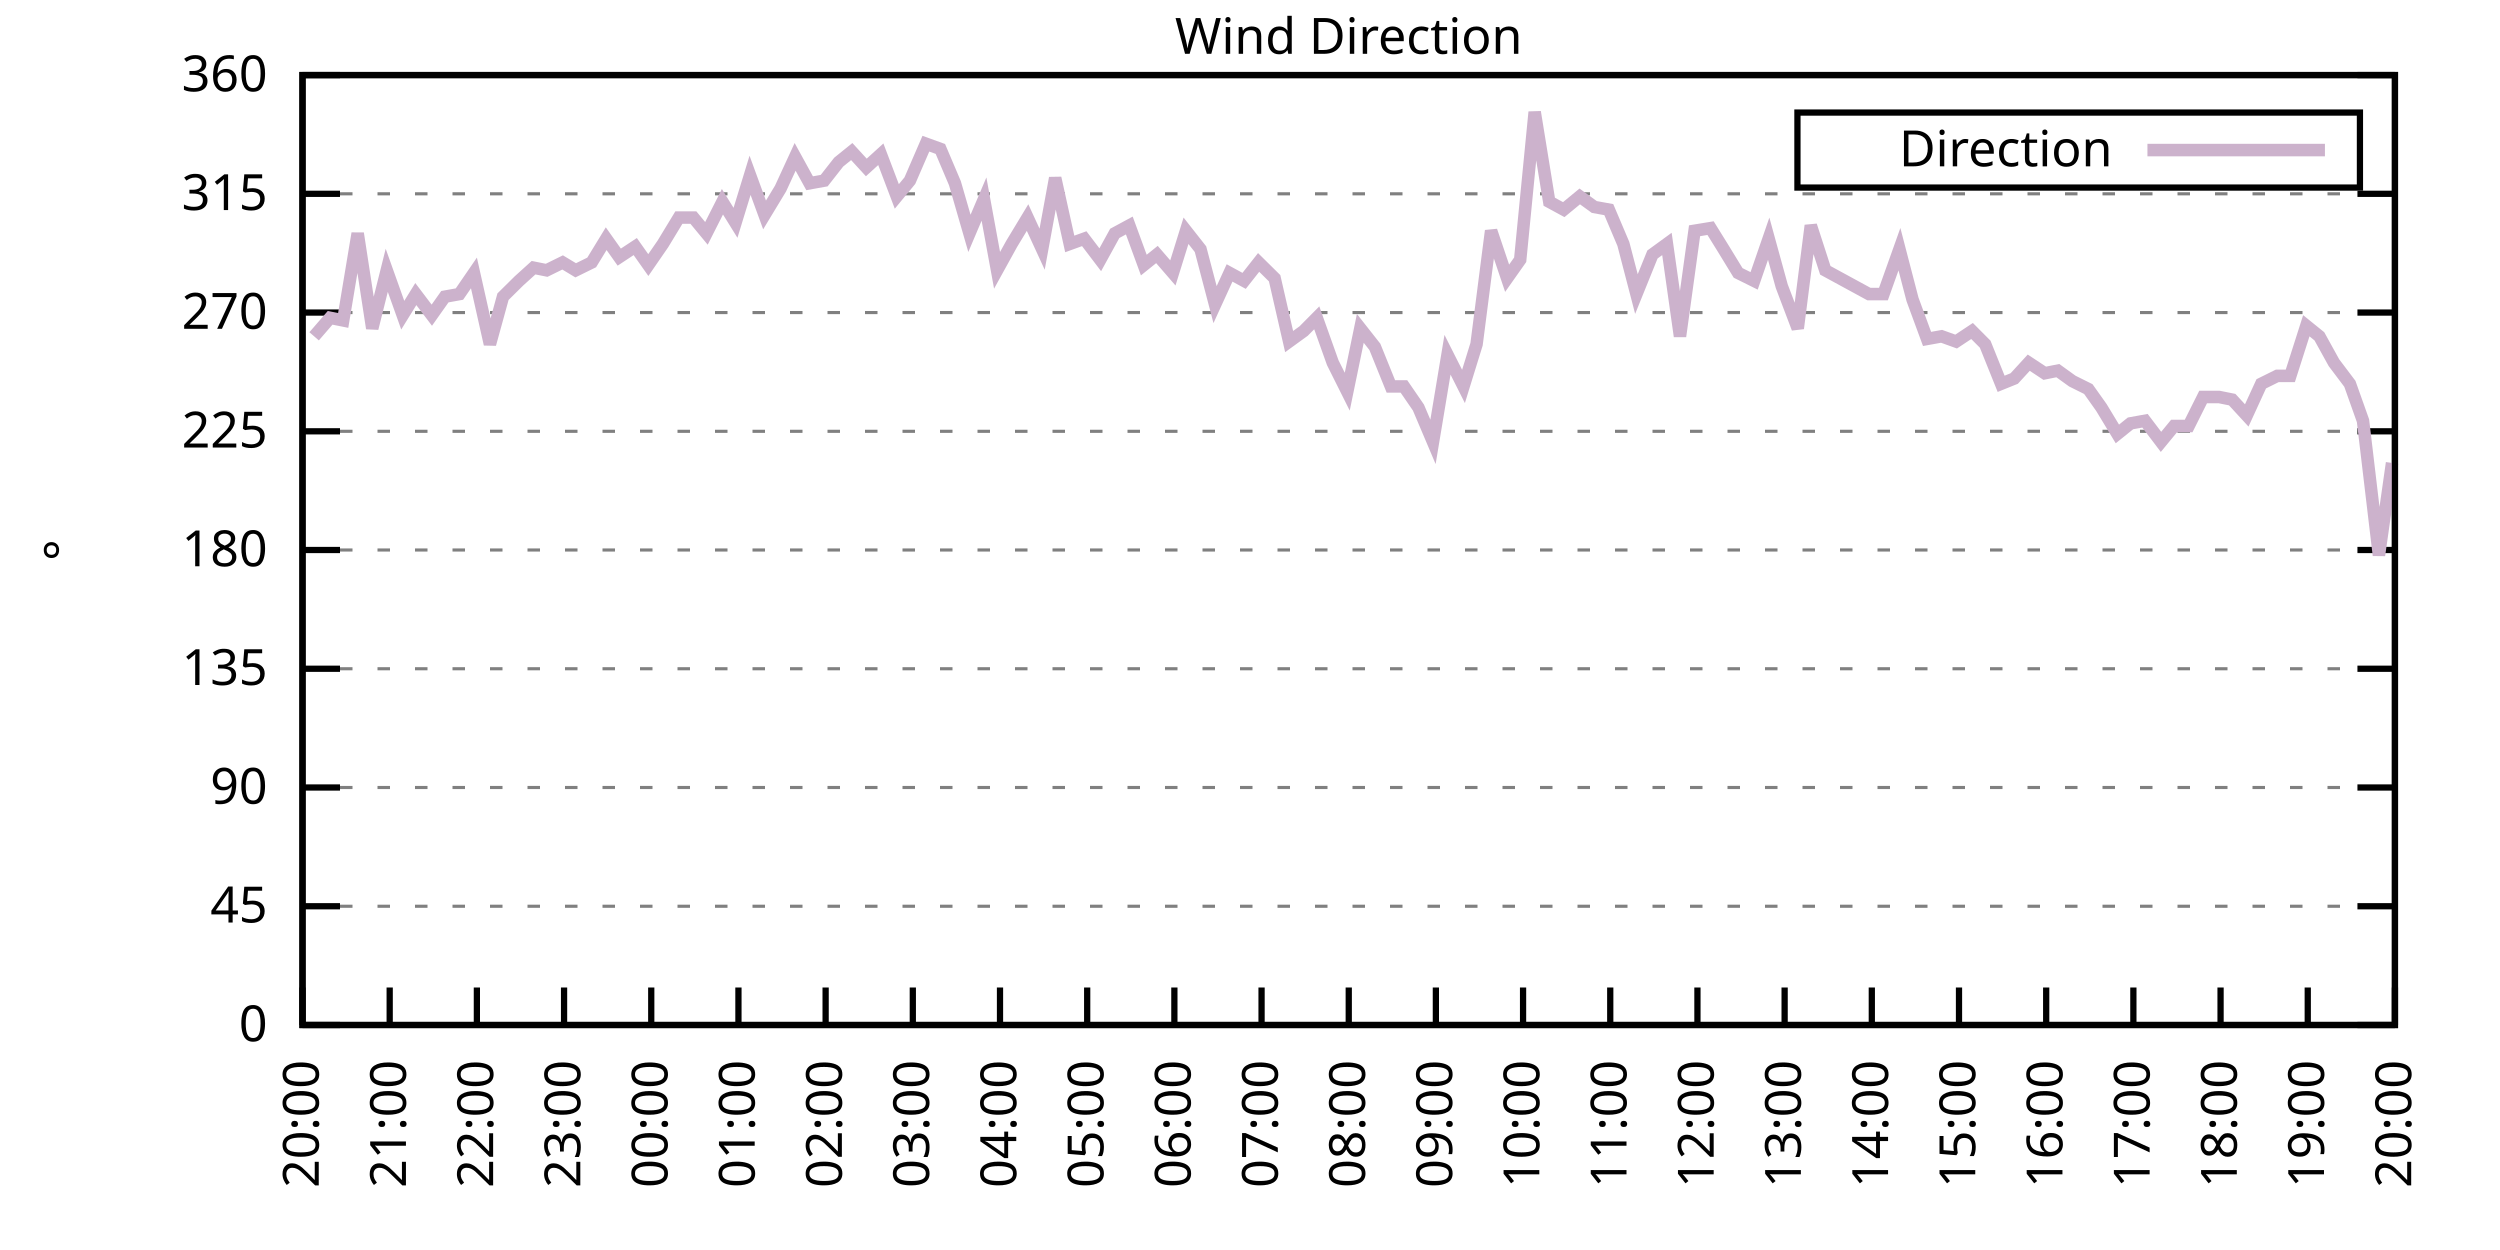
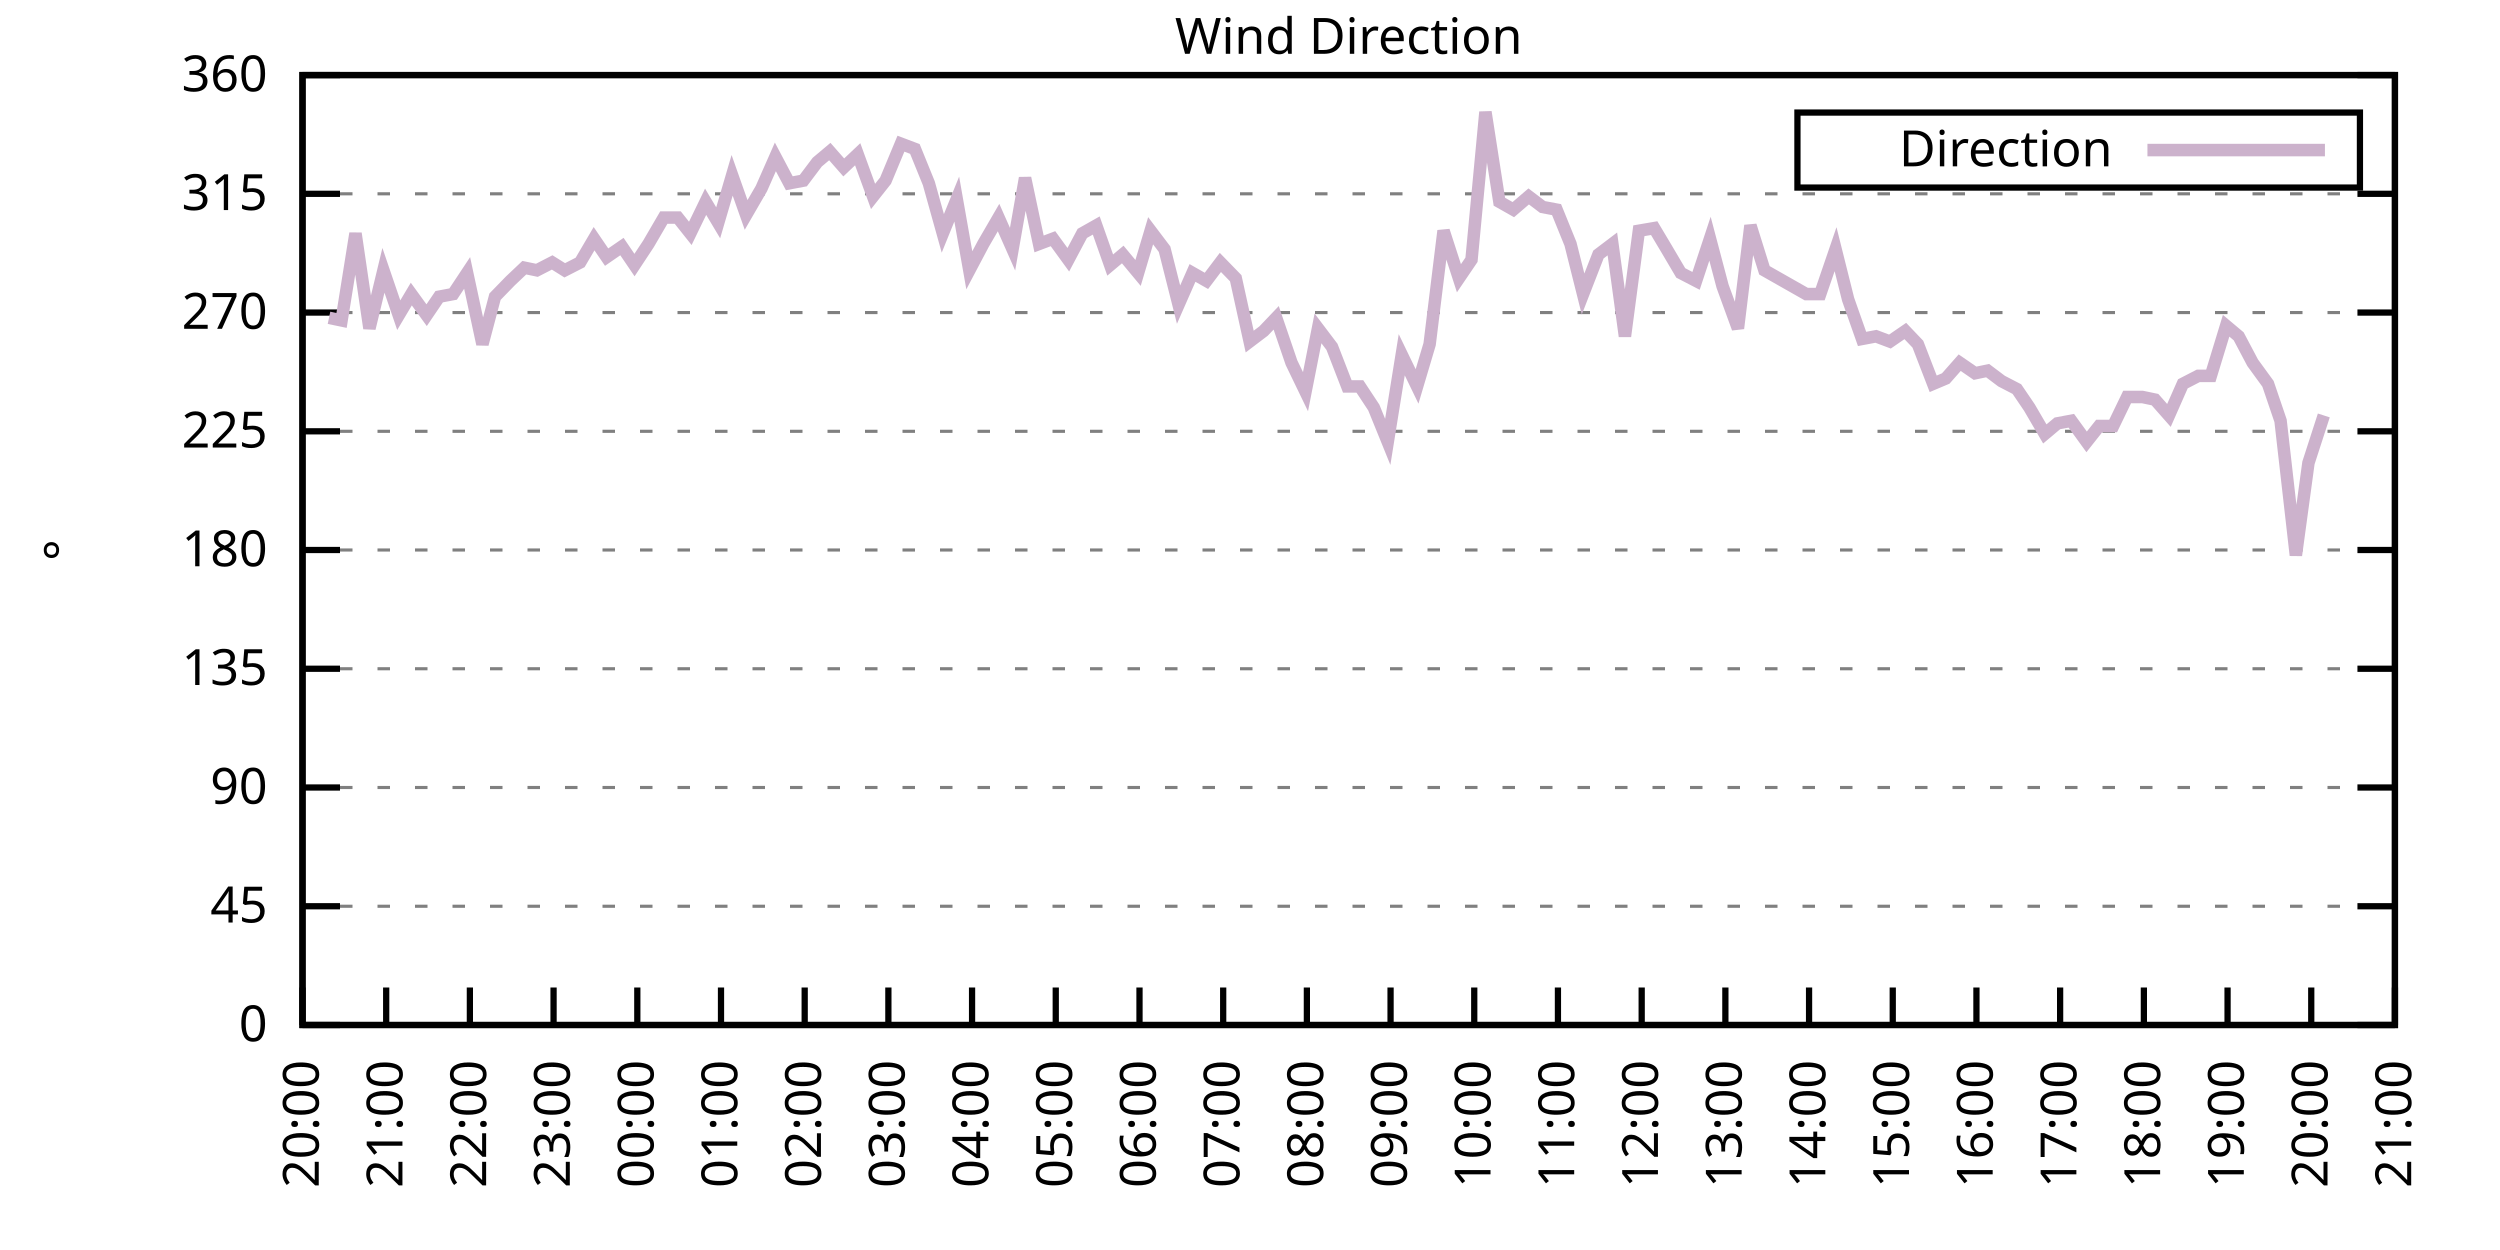
<svg xmlns="http://www.w3.org/2000/svg" xmlns:xlink="http://www.w3.org/1999/xlink" width="400" height="200" viewBox="0 0 400 200">
  <g id="gnuplot_canvas">
    <rect x="0" y="0" width="400" height="200" fill="none" />
    <defs>
      <circle id="gpDot" r="0.5" stroke-width="0.5" stroke="currentColor" />
      <path id="gpPt0" stroke-width="0.333" stroke="currentColor" d="M-1,0 h2 M0,-1 v2" />
      <path id="gpPt1" stroke-width="0.333" stroke="currentColor" d="M-1,-1 L1,1 M1,-1 L-1,1" />
      <path id="gpPt2" stroke-width="0.333" stroke="currentColor" d="M-1,0 L1,0 M0,-1 L0,1 M-1,-1 L1,1 M-1,1 L1,-1" />
      <rect id="gpPt3" stroke-width="0.333" stroke="currentColor" x="-1" y="-1" width="2" height="2" />
      <rect id="gpPt4" stroke-width="0.333" stroke="currentColor" fill="currentColor" x="-1" y="-1" width="2" height="2" />
      <circle id="gpPt5" stroke-width="0.333" stroke="currentColor" cx="0" cy="0" r="1" />
      <use xlink:href="#gpPt5" id="gpPt6" fill="currentColor" stroke="none" />
      <path id="gpPt7" stroke-width="0.333" stroke="currentColor" d="M0,-1.33 L-1.33,0.67 L1.33,0.67 z" />
      <use xlink:href="#gpPt7" id="gpPt8" fill="currentColor" stroke="none" />
      <use xlink:href="#gpPt7" id="gpPt9" stroke="currentColor" transform="rotate(180)" />
      <use xlink:href="#gpPt9" id="gpPt10" fill="currentColor" stroke="none" />
      <use xlink:href="#gpPt3" id="gpPt11" stroke="currentColor" transform="rotate(45)" />
      <use xlink:href="#gpPt11" id="gpPt12" fill="currentColor" stroke="none" />
      <path id="gpPt13" stroke-width="0.333" stroke="currentColor" d="M0,1.330 L1.265,0.411 L0.782,-1.067 L-0.782,-1.076 L-1.265,0.411 z" />
      <use xlink:href="#gpPt13" id="gpPt14" fill="currentColor" stroke="none" />
      <filter id="textbox" filterUnits="objectBoundingBox" x="0" y="0" height="1" width="1">
        <feFlood flood-color="white" flood-opacity="1" result="bgnd" />
        <feComposite in="SourceGraphic" in2="bgnd" operator="atop" />
      </filter>
      <filter id="greybox" filterUnits="objectBoundingBox" x="0" y="0" height="1" width="1">
        <feFlood flood-color="lightgrey" flood-opacity="1" result="grey" />
        <feComposite in="SourceGraphic" in2="grey" operator="atop" />
      </filter>
    </defs>
    <g fill="none" color="white" stroke="currentColor" stroke-width="1.00" stroke-linecap="butt" stroke-linejoin="miter">
</g>
    <g fill="none" color="black" stroke="currentColor" stroke-width="1.00" stroke-linecap="butt" stroke-linejoin="miter">
      <g stroke="none" shape-rendering="crispEdges">
        <polygon fill="rgb(255, 255, 255)" points="48.40,164.00 383.18,164.00 383.18,12.02 48.40,12.02 " />
      </g>
    </g>
    <g fill="none" color="black" stroke="currentColor" stroke-width="1.00" stroke-linecap="butt" stroke-linejoin="miter">
</g>
    <g fill="none" color="black" stroke="black" stroke-width="0.50" stroke-linecap="butt" stroke-linejoin="miter">
</g>
    <g fill="none" color="gray" stroke="currentColor" stroke-width="0.50" stroke-linecap="butt" stroke-linejoin="miter">
      <path stroke="gray" stroke-dasharray="2,4" class="gridline" d="M48.40,164.00 L383.19,164.00  " />
    </g>
    <g fill="none" color="gray" stroke="gray" stroke-width="1.00" stroke-linecap="butt" stroke-linejoin="miter">
</g>
    <g fill="none" color="black" stroke="currentColor" stroke-width="1.00" stroke-linecap="butt" stroke-linejoin="miter">
      <path stroke="black" d="M48.40,164.00 L54.40,164.00 M383.19,164.00 L377.19,164.00  " />
      <g transform="translate(42.80,166.60)" stroke="none" fill="black" font-family="Sans" font-size="8.00" text-anchor="end">
        <text>
          <tspan font-family="Sans"> 0</tspan>
        </text>
      </g>
    </g>
    <g fill="none" color="black" stroke="currentColor" stroke-width="1.00" stroke-linecap="butt" stroke-linejoin="miter">
</g>
    <g fill="none" color="black" stroke="black" stroke-width="0.50" stroke-linecap="butt" stroke-linejoin="miter">
</g>
    <g fill="none" color="gray" stroke="currentColor" stroke-width="0.50" stroke-linecap="butt" stroke-linejoin="miter">
      <path stroke="gray" stroke-dasharray="2,4" class="gridline" d="M48.40,145.00 L383.19,145.00  " />
    </g>
    <g fill="none" color="gray" stroke="gray" stroke-width="1.00" stroke-linecap="butt" stroke-linejoin="miter">
</g>
    <g fill="none" color="black" stroke="currentColor" stroke-width="1.00" stroke-linecap="butt" stroke-linejoin="miter">
      <path stroke="black" d="M48.40,145.00 L54.40,145.00 M383.19,145.00 L377.19,145.00  " />
      <g transform="translate(42.80,147.60)" stroke="none" fill="black" font-family="Sans" font-size="8.00" text-anchor="end">
        <text>
          <tspan font-family="Sans"> 45</tspan>
        </text>
      </g>
    </g>
    <g fill="none" color="black" stroke="currentColor" stroke-width="1.00" stroke-linecap="butt" stroke-linejoin="miter">
</g>
    <g fill="none" color="black" stroke="black" stroke-width="0.50" stroke-linecap="butt" stroke-linejoin="miter">
</g>
    <g fill="none" color="gray" stroke="currentColor" stroke-width="0.50" stroke-linecap="butt" stroke-linejoin="miter">
      <path stroke="gray" stroke-dasharray="2,4" class="gridline" d="M48.40,126.00 L383.19,126.00  " />
    </g>
    <g fill="none" color="gray" stroke="gray" stroke-width="1.00" stroke-linecap="butt" stroke-linejoin="miter">
</g>
    <g fill="none" color="black" stroke="currentColor" stroke-width="1.00" stroke-linecap="butt" stroke-linejoin="miter">
      <path stroke="black" d="M48.40,126.00 L54.40,126.00 M383.19,126.00 L377.19,126.00  " />
      <g transform="translate(42.80,128.60)" stroke="none" fill="black" font-family="Sans" font-size="8.00" text-anchor="end">
        <text>
          <tspan font-family="Sans"> 90</tspan>
        </text>
      </g>
    </g>
    <g fill="none" color="black" stroke="currentColor" stroke-width="1.00" stroke-linecap="butt" stroke-linejoin="miter">
</g>
    <g fill="none" color="black" stroke="black" stroke-width="0.50" stroke-linecap="butt" stroke-linejoin="miter">
</g>
    <g fill="none" color="gray" stroke="currentColor" stroke-width="0.50" stroke-linecap="butt" stroke-linejoin="miter">
      <path stroke="gray" stroke-dasharray="2,4" class="gridline" d="M48.40,107.00 L383.19,107.00  " />
    </g>
    <g fill="none" color="gray" stroke="gray" stroke-width="1.00" stroke-linecap="butt" stroke-linejoin="miter">
</g>
    <g fill="none" color="black" stroke="currentColor" stroke-width="1.00" stroke-linecap="butt" stroke-linejoin="miter">
      <path stroke="black" d="M48.40,107.00 L54.40,107.00 M383.19,107.00 L377.19,107.00  " />
      <g transform="translate(42.80,109.60)" stroke="none" fill="black" font-family="Sans" font-size="8.00" text-anchor="end">
        <text>
          <tspan font-family="Sans"> 135</tspan>
        </text>
      </g>
    </g>
    <g fill="none" color="black" stroke="currentColor" stroke-width="1.00" stroke-linecap="butt" stroke-linejoin="miter">
</g>
    <g fill="none" color="black" stroke="black" stroke-width="0.50" stroke-linecap="butt" stroke-linejoin="miter">
</g>
    <g fill="none" color="gray" stroke="currentColor" stroke-width="0.50" stroke-linecap="butt" stroke-linejoin="miter">
      <path stroke="gray" stroke-dasharray="2,4" class="gridline" d="M48.40,88.00 L383.19,88.00  " />
    </g>
    <g fill="none" color="gray" stroke="gray" stroke-width="1.00" stroke-linecap="butt" stroke-linejoin="miter">
</g>
    <g fill="none" color="black" stroke="currentColor" stroke-width="1.00" stroke-linecap="butt" stroke-linejoin="miter">
      <path stroke="black" d="M48.40,88.00 L54.40,88.00 M383.19,88.00 L377.19,88.00  " />
      <g transform="translate(42.80,90.60)" stroke="none" fill="black" font-family="Sans" font-size="8.00" text-anchor="end">
        <text>
          <tspan font-family="Sans"> 180</tspan>
        </text>
      </g>
    </g>
    <g fill="none" color="black" stroke="currentColor" stroke-width="1.00" stroke-linecap="butt" stroke-linejoin="miter">
</g>
    <g fill="none" color="black" stroke="black" stroke-width="0.50" stroke-linecap="butt" stroke-linejoin="miter">
</g>
    <g fill="none" color="gray" stroke="currentColor" stroke-width="0.50" stroke-linecap="butt" stroke-linejoin="miter">
      <path stroke="gray" stroke-dasharray="2,4" class="gridline" d="M48.40,69.01 L383.19,69.01  " />
    </g>
    <g fill="none" color="gray" stroke="gray" stroke-width="1.00" stroke-linecap="butt" stroke-linejoin="miter">
</g>
    <g fill="none" color="black" stroke="currentColor" stroke-width="1.00" stroke-linecap="butt" stroke-linejoin="miter">
      <path stroke="black" d="M48.40,69.01 L54.40,69.01 M383.19,69.01 L377.19,69.01  " />
      <g transform="translate(42.80,71.61)" stroke="none" fill="black" font-family="Sans" font-size="8.00" text-anchor="end">
        <text>
          <tspan font-family="Sans"> 225</tspan>
        </text>
      </g>
    </g>
    <g fill="none" color="black" stroke="currentColor" stroke-width="1.00" stroke-linecap="butt" stroke-linejoin="miter">
</g>
    <g fill="none" color="black" stroke="black" stroke-width="0.50" stroke-linecap="butt" stroke-linejoin="miter">
</g>
    <g fill="none" color="gray" stroke="currentColor" stroke-width="0.50" stroke-linecap="butt" stroke-linejoin="miter">
      <path stroke="gray" stroke-dasharray="2,4" class="gridline" d="M48.40,50.01 L383.19,50.01  " />
    </g>
    <g fill="none" color="gray" stroke="gray" stroke-width="1.00" stroke-linecap="butt" stroke-linejoin="miter">
</g>
    <g fill="none" color="black" stroke="currentColor" stroke-width="1.00" stroke-linecap="butt" stroke-linejoin="miter">
      <path stroke="black" d="M48.40,50.01 L54.40,50.01 M383.19,50.01 L377.19,50.01  " />
      <g transform="translate(42.80,52.61)" stroke="none" fill="black" font-family="Sans" font-size="8.00" text-anchor="end">
        <text>
          <tspan font-family="Sans"> 270</tspan>
        </text>
      </g>
    </g>
    <g fill="none" color="black" stroke="currentColor" stroke-width="1.00" stroke-linecap="butt" stroke-linejoin="miter">
</g>
    <g fill="none" color="black" stroke="black" stroke-width="0.50" stroke-linecap="butt" stroke-linejoin="miter">
</g>
    <g fill="none" color="gray" stroke="currentColor" stroke-width="0.50" stroke-linecap="butt" stroke-linejoin="miter">
      <path stroke="gray" stroke-dasharray="2,4" class="gridline" d="M48.40,31.01 L383.19,31.01  " />
    </g>
    <g fill="none" color="gray" stroke="gray" stroke-width="1.00" stroke-linecap="butt" stroke-linejoin="miter">
</g>
    <g fill="none" color="black" stroke="currentColor" stroke-width="1.00" stroke-linecap="butt" stroke-linejoin="miter">
      <path stroke="black" d="M48.40,31.01 L54.40,31.01 M383.19,31.01 L377.19,31.01  " />
      <g transform="translate(42.80,33.61)" stroke="none" fill="black" font-family="Sans" font-size="8.00" text-anchor="end">
        <text>
          <tspan font-family="Sans"> 315</tspan>
        </text>
      </g>
    </g>
    <g fill="none" color="black" stroke="currentColor" stroke-width="1.00" stroke-linecap="butt" stroke-linejoin="miter">
</g>
    <g fill="none" color="black" stroke="black" stroke-width="0.50" stroke-linecap="butt" stroke-linejoin="miter">
</g>
    <g fill="none" color="gray" stroke="currentColor" stroke-width="0.50" stroke-linecap="butt" stroke-linejoin="miter">
      <path stroke="gray" stroke-dasharray="2,4" class="gridline" d="M48.40,12.01 L383.19,12.01  " />
    </g>
    <g fill="none" color="gray" stroke="gray" stroke-width="1.00" stroke-linecap="butt" stroke-linejoin="miter">
</g>
    <g fill="none" color="black" stroke="currentColor" stroke-width="1.00" stroke-linecap="butt" stroke-linejoin="miter">
      <path stroke="black" d="M48.40,12.01 L54.40,12.01 M383.19,12.01 L377.19,12.01  " />
      <g transform="translate(42.80,14.61)" stroke="none" fill="black" font-family="Sans" font-size="8.00" text-anchor="end">
        <text>
          <tspan font-family="Sans"> 360</tspan>
        </text>
      </g>
    </g>
    <g fill="none" color="black" stroke="currentColor" stroke-width="1.00" stroke-linecap="butt" stroke-linejoin="miter">
      <path stroke="black" d="M48.40,164.00 L48.40,158.00  " />
      <g transform="translate(51.00,169.60) rotate(270.00)" stroke="none" fill="black" font-family="Sans" font-size="8.00" text-anchor="end">
        <text>
          <tspan font-family="Sans">20:00</tspan>
        </text>
      </g>
    </g>
    <g fill="none" color="black" stroke="currentColor" stroke-width="1.00" stroke-linecap="butt" stroke-linejoin="miter">
-       <path stroke="black" d="M62.35,164.00 L62.35,158.00  " />
-       <g transform="translate(64.95,169.60) rotate(270.00)" stroke="none" fill="black" font-family="Sans" font-size="8.00" text-anchor="end">
+       <path stroke="black" d="M61.79,164.00 L61.79,158.00  " />
+       <g transform="translate(64.39,169.60) rotate(270.00)" stroke="none" fill="black" font-family="Sans" font-size="8.00" text-anchor="end">
        <text>
          <tspan font-family="Sans">21:00</tspan>
        </text>
      </g>
    </g>
    <g fill="none" color="black" stroke="currentColor" stroke-width="1.00" stroke-linecap="butt" stroke-linejoin="miter">
-       <path stroke="black" d="M76.30,164.00 L76.30,158.00  " />
-       <g transform="translate(78.90,169.60) rotate(270.00)" stroke="none" fill="black" font-family="Sans" font-size="8.00" text-anchor="end">
+       <path stroke="black" d="M75.18,164.00 L75.18,158.00  " />
+       <g transform="translate(77.78,169.60) rotate(270.00)" stroke="none" fill="black" font-family="Sans" font-size="8.00" text-anchor="end">
        <text>
          <tspan font-family="Sans">22:00</tspan>
        </text>
      </g>
    </g>
    <g fill="none" color="black" stroke="currentColor" stroke-width="1.00" stroke-linecap="butt" stroke-linejoin="miter">
-       <path stroke="black" d="M90.25,164.00 L90.25,158.00  " />
-       <g transform="translate(92.85,169.60) rotate(270.00)" stroke="none" fill="black" font-family="Sans" font-size="8.00" text-anchor="end">
+       <path stroke="black" d="M88.57,164.00 L88.57,158.00  " />
+       <g transform="translate(91.17,169.60) rotate(270.00)" stroke="none" fill="black" font-family="Sans" font-size="8.00" text-anchor="end">
        <text>
          <tspan font-family="Sans">23:00</tspan>
        </text>
      </g>
    </g>
    <g fill="none" color="black" stroke="currentColor" stroke-width="1.00" stroke-linecap="butt" stroke-linejoin="miter">
-       <path stroke="black" d="M104.20,164.00 L104.20,158.00  " />
-       <g transform="translate(106.80,169.60) rotate(270.00)" stroke="none" fill="black" font-family="Sans" font-size="8.00" text-anchor="end">
+       <path stroke="black" d="M101.97,164.00 L101.97,158.00  " />
+       <g transform="translate(104.57,169.60) rotate(270.00)" stroke="none" fill="black" font-family="Sans" font-size="8.00" text-anchor="end">
        <text>
          <tspan font-family="Sans">00:00</tspan>
        </text>
      </g>
    </g>
    <g fill="none" color="black" stroke="currentColor" stroke-width="1.00" stroke-linecap="butt" stroke-linejoin="miter">
-       <path stroke="black" d="M118.15,164.00 L118.15,158.00  " />
-       <g transform="translate(120.75,169.60) rotate(270.00)" stroke="none" fill="black" font-family="Sans" font-size="8.00" text-anchor="end">
+       <path stroke="black" d="M115.36,164.00 L115.36,158.00  " />
+       <g transform="translate(117.96,169.60) rotate(270.00)" stroke="none" fill="black" font-family="Sans" font-size="8.00" text-anchor="end">
        <text>
          <tspan font-family="Sans">01:00</tspan>
        </text>
      </g>
    </g>
    <g fill="none" color="black" stroke="currentColor" stroke-width="1.00" stroke-linecap="butt" stroke-linejoin="miter">
-       <path stroke="black" d="M132.10,164.00 L132.10,158.00  " />
-       <g transform="translate(134.70,169.60) rotate(270.00)" stroke="none" fill="black" font-family="Sans" font-size="8.00" text-anchor="end">
+       <path stroke="black" d="M128.75,164.00 L128.75,158.00  " />
+       <g transform="translate(131.35,169.60) rotate(270.00)" stroke="none" fill="black" font-family="Sans" font-size="8.00" text-anchor="end">
        <text>
          <tspan font-family="Sans">02:00</tspan>
        </text>
      </g>
    </g>
    <g fill="none" color="black" stroke="currentColor" stroke-width="1.00" stroke-linecap="butt" stroke-linejoin="miter">
-       <path stroke="black" d="M146.05,164.00 L146.05,158.00  " />
-       <g transform="translate(148.65,169.60) rotate(270.00)" stroke="none" fill="black" font-family="Sans" font-size="8.00" text-anchor="end">
+       <path stroke="black" d="M142.14,164.00 L142.14,158.00  " />
+       <g transform="translate(144.74,169.60) rotate(270.00)" stroke="none" fill="black" font-family="Sans" font-size="8.00" text-anchor="end">
        <text>
          <tspan font-family="Sans">03:00</tspan>
        </text>
      </g>
    </g>
    <g fill="none" color="black" stroke="currentColor" stroke-width="1.00" stroke-linecap="butt" stroke-linejoin="miter">
-       <path stroke="black" d="M160.00,164.00 L160.00,158.00  " />
-       <g transform="translate(162.60,169.60) rotate(270.00)" stroke="none" fill="black" font-family="Sans" font-size="8.00" text-anchor="end">
+       <path stroke="black" d="M155.53,164.00 L155.53,158.00  " />
+       <g transform="translate(158.13,169.60) rotate(270.00)" stroke="none" fill="black" font-family="Sans" font-size="8.00" text-anchor="end">
        <text>
          <tspan font-family="Sans">04:00</tspan>
        </text>
      </g>
    </g>
    <g fill="none" color="black" stroke="currentColor" stroke-width="1.00" stroke-linecap="butt" stroke-linejoin="miter">
-       <path stroke="black" d="M173.95,164.00 L173.95,158.00  " />
-       <g transform="translate(176.55,169.60) rotate(270.00)" stroke="none" fill="black" font-family="Sans" font-size="8.00" text-anchor="end">
+       <path stroke="black" d="M168.92,164.00 L168.92,158.00  " />
+       <g transform="translate(171.52,169.60) rotate(270.00)" stroke="none" fill="black" font-family="Sans" font-size="8.00" text-anchor="end">
        <text>
          <tspan font-family="Sans">05:00</tspan>
        </text>
      </g>
    </g>
    <g fill="none" color="black" stroke="currentColor" stroke-width="1.00" stroke-linecap="butt" stroke-linejoin="miter">
-       <path stroke="black" d="M187.90,164.00 L187.90,158.00  " />
-       <g transform="translate(190.50,169.60) rotate(270.00)" stroke="none" fill="black" font-family="Sans" font-size="8.00" text-anchor="end">
+       <path stroke="black" d="M182.32,164.00 L182.32,158.00  " />
+       <g transform="translate(184.92,169.60) rotate(270.00)" stroke="none" fill="black" font-family="Sans" font-size="8.00" text-anchor="end">
        <text>
          <tspan font-family="Sans">06:00</tspan>
        </text>
      </g>
    </g>
    <g fill="none" color="black" stroke="currentColor" stroke-width="1.00" stroke-linecap="butt" stroke-linejoin="miter">
-       <path stroke="black" d="M201.85,164.00 L201.85,158.00  " />
-       <g transform="translate(204.45,169.60) rotate(270.00)" stroke="none" fill="black" font-family="Sans" font-size="8.00" text-anchor="end">
+       <path stroke="black" d="M195.71,164.00 L195.71,158.00  " />
+       <g transform="translate(198.31,169.60) rotate(270.00)" stroke="none" fill="black" font-family="Sans" font-size="8.00" text-anchor="end">
        <text>
          <tspan font-family="Sans">07:00</tspan>
        </text>
      </g>
    </g>
    <g fill="none" color="black" stroke="currentColor" stroke-width="1.00" stroke-linecap="butt" stroke-linejoin="miter">
-       <path stroke="black" d="M215.80,164.00 L215.80,158.00  " />
-       <g transform="translate(218.40,169.60) rotate(270.00)" stroke="none" fill="black" font-family="Sans" font-size="8.00" text-anchor="end">
+       <path stroke="black" d="M209.10,164.00 L209.10,158.00  " />
+       <g transform="translate(211.70,169.60) rotate(270.00)" stroke="none" fill="black" font-family="Sans" font-size="8.00" text-anchor="end">
        <text>
          <tspan font-family="Sans">08:00</tspan>
        </text>
      </g>
    </g>
    <g fill="none" color="black" stroke="currentColor" stroke-width="1.00" stroke-linecap="butt" stroke-linejoin="miter">
-       <path stroke="black" d="M229.74,164.00 L229.74,158.00  " />
-       <g transform="translate(232.34,169.60) rotate(270.00)" stroke="none" fill="black" font-family="Sans" font-size="8.00" text-anchor="end">
+       <path stroke="black" d="M222.49,164.00 L222.49,158.00  " />
+       <g transform="translate(225.09,169.60) rotate(270.00)" stroke="none" fill="black" font-family="Sans" font-size="8.00" text-anchor="end">
        <text>
          <tspan font-family="Sans">09:00</tspan>
        </text>
      </g>
    </g>
    <g fill="none" color="black" stroke="currentColor" stroke-width="1.00" stroke-linecap="butt" stroke-linejoin="miter">
-       <path stroke="black" d="M243.69,164.00 L243.69,158.00  " />
-       <g transform="translate(246.29,169.60) rotate(270.00)" stroke="none" fill="black" font-family="Sans" font-size="8.00" text-anchor="end">
+       <path stroke="black" d="M235.88,164.00 L235.88,158.00  " />
+       <g transform="translate(238.48,169.60) rotate(270.00)" stroke="none" fill="black" font-family="Sans" font-size="8.00" text-anchor="end">
        <text>
          <tspan font-family="Sans">10:00</tspan>
        </text>
      </g>
    </g>
    <g fill="none" color="black" stroke="currentColor" stroke-width="1.00" stroke-linecap="butt" stroke-linejoin="miter">
-       <path stroke="black" d="M257.64,164.00 L257.64,158.00  " />
-       <g transform="translate(260.24,169.60) rotate(270.00)" stroke="none" fill="black" font-family="Sans" font-size="8.00" text-anchor="end">
+       <path stroke="black" d="M249.27,164.00 L249.27,158.00  " />
+       <g transform="translate(251.87,169.60) rotate(270.00)" stroke="none" fill="black" font-family="Sans" font-size="8.00" text-anchor="end">
        <text>
          <tspan font-family="Sans">11:00</tspan>
        </text>
      </g>
    </g>
    <g fill="none" color="black" stroke="currentColor" stroke-width="1.00" stroke-linecap="butt" stroke-linejoin="miter">
-       <path stroke="black" d="M271.59,164.00 L271.59,158.00  " />
-       <g transform="translate(274.19,169.60) rotate(270.00)" stroke="none" fill="black" font-family="Sans" font-size="8.00" text-anchor="end">
+       <path stroke="black" d="M262.67,164.00 L262.67,158.00  " />
+       <g transform="translate(265.27,169.60) rotate(270.00)" stroke="none" fill="black" font-family="Sans" font-size="8.00" text-anchor="end">
        <text>
          <tspan font-family="Sans">12:00</tspan>
        </text>
      </g>
    </g>
    <g fill="none" color="black" stroke="currentColor" stroke-width="1.00" stroke-linecap="butt" stroke-linejoin="miter">
-       <path stroke="black" d="M285.54,164.00 L285.54,158.00  " />
-       <g transform="translate(288.14,169.60) rotate(270.00)" stroke="none" fill="black" font-family="Sans" font-size="8.00" text-anchor="end">
+       <path stroke="black" d="M276.06,164.00 L276.06,158.00  " />
+       <g transform="translate(278.66,169.60) rotate(270.00)" stroke="none" fill="black" font-family="Sans" font-size="8.00" text-anchor="end">
        <text>
          <tspan font-family="Sans">13:00</tspan>
        </text>
      </g>
    </g>
    <g fill="none" color="black" stroke="currentColor" stroke-width="1.00" stroke-linecap="butt" stroke-linejoin="miter">
-       <path stroke="black" d="M299.49,164.00 L299.49,158.00  " />
-       <g transform="translate(302.09,169.60) rotate(270.00)" stroke="none" fill="black" font-family="Sans" font-size="8.00" text-anchor="end">
+       <path stroke="black" d="M289.45,164.00 L289.45,158.00  " />
+       <g transform="translate(292.05,169.60) rotate(270.00)" stroke="none" fill="black" font-family="Sans" font-size="8.00" text-anchor="end">
        <text>
          <tspan font-family="Sans">14:00</tspan>
        </text>
      </g>
    </g>
    <g fill="none" color="black" stroke="currentColor" stroke-width="1.00" stroke-linecap="butt" stroke-linejoin="miter">
-       <path stroke="black" d="M313.44,164.00 L313.44,158.00  " />
-       <g transform="translate(316.04,169.60) rotate(270.00)" stroke="none" fill="black" font-family="Sans" font-size="8.00" text-anchor="end">
+       <path stroke="black" d="M302.84,164.00 L302.84,158.00  " />
+       <g transform="translate(305.44,169.60) rotate(270.00)" stroke="none" fill="black" font-family="Sans" font-size="8.00" text-anchor="end">
        <text>
          <tspan font-family="Sans">15:00</tspan>
        </text>
      </g>
    </g>
    <g fill="none" color="black" stroke="currentColor" stroke-width="1.00" stroke-linecap="butt" stroke-linejoin="miter">
-       <path stroke="black" d="M327.39,164.00 L327.39,158.00  " />
-       <g transform="translate(329.99,169.60) rotate(270.00)" stroke="none" fill="black" font-family="Sans" font-size="8.00" text-anchor="end">
+       <path stroke="black" d="M316.23,164.00 L316.23,158.00  " />
+       <g transform="translate(318.83,169.60) rotate(270.00)" stroke="none" fill="black" font-family="Sans" font-size="8.00" text-anchor="end">
        <text>
          <tspan font-family="Sans">16:00</tspan>
        </text>
      </g>
    </g>
    <g fill="none" color="black" stroke="currentColor" stroke-width="1.00" stroke-linecap="butt" stroke-linejoin="miter">
-       <path stroke="black" d="M341.34,164.00 L341.34,158.00  " />
-       <g transform="translate(343.94,169.60) rotate(270.00)" stroke="none" fill="black" font-family="Sans" font-size="8.00" text-anchor="end">
+       <path stroke="black" d="M329.62,164.00 L329.62,158.00  " />
+       <g transform="translate(332.22,169.60) rotate(270.00)" stroke="none" fill="black" font-family="Sans" font-size="8.00" text-anchor="end">
        <text>
          <tspan font-family="Sans">17:00</tspan>
        </text>
      </g>
    </g>
    <g fill="none" color="black" stroke="currentColor" stroke-width="1.00" stroke-linecap="butt" stroke-linejoin="miter">
-       <path stroke="black" d="M355.29,164.00 L355.29,158.00  " />
-       <g transform="translate(357.89,169.60) rotate(270.00)" stroke="none" fill="black" font-family="Sans" font-size="8.00" text-anchor="end">
+       <path stroke="black" d="M343.02,164.00 L343.02,158.00  " />
+       <g transform="translate(345.62,169.60) rotate(270.00)" stroke="none" fill="black" font-family="Sans" font-size="8.00" text-anchor="end">
        <text>
          <tspan font-family="Sans">18:00</tspan>
        </text>
      </g>
    </g>
    <g fill="none" color="black" stroke="currentColor" stroke-width="1.00" stroke-linecap="butt" stroke-linejoin="miter">
-       <path stroke="black" d="M369.24,164.00 L369.24,158.00  " />
-       <g transform="translate(371.84,169.60) rotate(270.00)" stroke="none" fill="black" font-family="Sans" font-size="8.00" text-anchor="end">
+       <path stroke="black" d="M356.41,164.00 L356.41,158.00  " />
+       <g transform="translate(359.01,169.60) rotate(270.00)" stroke="none" fill="black" font-family="Sans" font-size="8.00" text-anchor="end">
        <text>
          <tspan font-family="Sans">19:00</tspan>
+         </text>
+       </g>
+     </g>
+     <g fill="none" color="black" stroke="currentColor" stroke-width="1.00" stroke-linecap="butt" stroke-linejoin="miter">
+       <path stroke="black" d="M369.80,164.00 L369.80,158.00  " />
+       <g transform="translate(372.40,169.60) rotate(270.00)" stroke="none" fill="black" font-family="Sans" font-size="8.00" text-anchor="end">
+         <text>
+           <tspan font-family="Sans">20:00</tspan>
        </text>
      </g>
    </g>
    <g fill="none" color="black" stroke="currentColor" stroke-width="1.00" stroke-linecap="butt" stroke-linejoin="miter">
      <path stroke="black" d="M383.19,164.00 L383.19,158.00  " />
      <g transform="translate(385.79,169.60) rotate(270.00)" stroke="none" fill="black" font-family="Sans" font-size="8.00" text-anchor="end">
        <text>
-           <tspan font-family="Sans">20:00</tspan>
+           <tspan font-family="Sans">21:00</tspan>
        </text>
      </g>
    </g>
    <g fill="none" color="black" stroke="currentColor" stroke-width="1.00" stroke-linecap="butt" stroke-linejoin="miter">
</g>
    <g fill="none" color="black" stroke="currentColor" stroke-width="1.00" stroke-linecap="butt" stroke-linejoin="miter">
      <path stroke="black" d="M48.40,12.01 L48.40,164.00 L383.19,164.00 L383.19,12.01 L48.40,12.01 Z  " />
    </g>
    <g fill="none" color="black" stroke="currentColor" stroke-width="1.00" stroke-linecap="butt" stroke-linejoin="miter">
</g>
    <g fill="none" color="black" stroke="currentColor" stroke-width="1.00" stroke-linecap="butt" stroke-linejoin="miter">
      <path stroke="black" d="M287.59,30.01 L287.59,18.01 L377.59,18.01 L377.59,30.01 L287.59,30.01 Z  " />
    </g>
    <g id="Wind_direction_plot_1">
      <g fill="none" color="white" stroke="black" stroke-width="2.00" stroke-linecap="butt" stroke-linejoin="miter">
</g>
      <g fill="none" color="black" stroke="currentColor" stroke-width="2.00" stroke-linecap="butt" stroke-linejoin="miter">
        <g transform="translate(337.99,26.61)" stroke="none" fill="black" font-family="Sans" font-size="8.00" text-anchor="end">
          <text>
            <tspan font-family="Sans">Direction</tspan>
          </text>
        </g>
      </g>
      <g fill="none" color="black" stroke="currentColor" stroke-width="2.00" stroke-linecap="butt" stroke-linejoin="miter">
-         <path stroke="rgb(204, 178, 204)" d="M343.59,24.01 L371.99,24.01 M50.26,53.81 L52.82,50.85 L54.91,51.27 L57.23,37.34 L59.56,52.54 L61.88,43.25   L64.44,50.43 L66.53,47.05 L69.09,50.43 L71.18,47.47 L73.51,47.05 L75.83,43.67 L78.39,55.07 L80.48,47.47   L83.04,44.94 L85.37,42.83 L87.46,43.25 L90.02,41.99 L92.11,43.25 L94.67,41.99 L96.99,38.19 L99.08,41.14   L101.64,39.45 L103.73,42.41 L106.06,39.03 L108.62,34.81 L110.94,34.81 L113.03,37.34 L115.59,32.28 L117.68,35.65   L120.01,28.05 L122.33,34.39 L124.89,30.16 L127.22,25.10 L129.54,29.32 L131.87,28.90 L134.19,25.94 L136.28,24.25   L138.61,26.79 L140.93,24.68 L143.49,31.43 L145.58,28.90 L148.14,22.99 L150.46,23.83 L152.79,29.32 L155.11,37.34   L157.44,31.85 L159.53,43.25 L161.86,39.03 L164.41,34.81 L166.74,39.87 L168.83,28.48 L171.16,39.03 L173.48,38.19   L176.04,41.56 L178.36,37.34 L180.69,36.08 L183.01,42.41 L185.11,40.72 L187.66,43.67 L189.76,36.92 L192.08,39.87   L194.41,48.74 L196.73,43.67 L199.06,44.94 L201.38,41.99 L203.94,44.52 L206.26,54.65 L208.59,52.96 L210.68,50.85   L213.24,58.03 L215.56,62.67 L217.65,52.54 L219.98,55.50 L222.54,61.83 L224.63,61.83 L226.95,65.21 L229.28,70.70   L231.60,56.76 L234.16,61.83 L236.25,55.07 L238.58,36.92 L241.14,44.52 L243.23,41.56 L245.55,17.92 L247.88,32.28   L250.20,33.54 L252.76,31.43 L255.09,33.12 L257.41,33.54 L259.74,39.03 L261.83,47.05 L264.39,40.72 L266.71,39.03   L268.80,53.81 L271.13,36.92 L273.69,36.50 L275.78,39.87 L278.10,43.67 L280.66,44.94 L282.99,38.19 L285.08,45.79   L287.64,52.54 L289.73,36.08 L292.05,43.25 L299.03,47.05 L301.35,47.05 L303.91,39.87 L306.00,47.90 L308.33,54.23   L310.65,53.81 L312.98,54.65 L315.53,52.96 L317.63,55.07 L320.18,61.41 L322.28,60.56 L324.60,58.03 L327.16,59.72   L329.25,59.30 L331.58,60.98 L334.13,62.25 L336.23,65.21 L338.78,69.43 L340.88,67.74 L343.20,67.32 L345.76,70.70   L347.85,68.16 L350.18,68.16 L352.50,63.52 L355.06,63.52 L357.15,63.94 L359.48,66.47 L361.80,61.41 L364.36,60.14   L366.45,60.14 L369.01,52.12 L371.10,53.81 L373.43,58.03 L375.98,61.41 L378.08,67.32 L380.63,88.85 L382.73,74.07    " />
+         <path stroke="rgb(204, 178, 204)" d="M343.59,24.01 L371.99,24.01 M52.64,50.85 L54.65,51.27 L56.88,37.34 L59.11,52.54 L61.35,43.25 L63.80,50.43   L65.81,47.05 L68.26,50.43 L70.27,47.47 L72.50,47.05 L74.74,43.67 L77.19,55.07 L79.20,47.47 L81.66,44.94   L83.89,42.83 L85.90,43.25 L88.35,41.99 L90.36,43.25 L92.82,41.99 L95.05,38.19 L97.06,41.14 L99.51,39.45   L101.52,42.41 L103.75,39.03 L106.21,34.81 L108.44,34.81 L110.45,37.34 L112.90,32.28 L114.91,35.65 L117.14,28.05   L119.38,34.39 L121.83,30.16 L124.06,25.10 L126.29,29.32 L128.53,28.90 L130.76,25.94 L132.77,24.25 L135.00,26.79   L137.23,24.68 L139.69,31.43 L141.69,28.90 L144.15,22.99 L146.38,23.83 L148.61,29.32 L150.85,37.34 L153.08,31.85   L155.09,43.25 L157.32,39.03 L159.77,34.81 L162.01,39.87 L164.01,28.48 L166.25,39.03 L168.48,38.19 L170.93,41.56   L173.17,37.34 L175.40,36.08 L177.63,42.41 L179.64,40.72 L182.09,43.67 L184.10,36.92 L186.33,39.87 L188.57,48.74   L190.80,43.67 L193.03,44.94 L195.26,41.99 L197.72,44.52 L199.95,54.65 L202.18,52.96 L204.19,50.85 L206.64,58.03   L208.88,62.67 L210.88,52.54 L213.12,55.50 L215.57,61.83 L217.58,61.83 L219.81,65.21 L222.04,70.70 L224.28,56.76   L226.73,61.83 L228.74,55.07 L230.97,36.92 L233.43,44.52 L235.44,41.56 L237.67,17.92 L239.90,32.28 L242.13,33.54   L244.59,31.43 L246.82,33.12 L249.05,33.54 L251.28,39.03 L253.29,47.05 L255.75,40.72 L257.98,39.03 L259.99,53.81   L262.22,36.92 L264.67,36.50 L266.68,39.87 L268.92,43.67 L271.37,44.94 L273.60,38.19 L275.61,45.79 L278.07,52.54   L280.07,36.08 L282.31,43.25 L289.00,47.05 L291.23,47.05 L293.69,39.87 L295.70,47.90 L297.93,54.23 L300.16,53.81   L302.39,54.65 L304.85,52.96 L306.86,55.07 L309.31,61.41 L311.32,60.56 L313.55,58.03 L316.01,59.72 L318.02,59.30   L320.25,60.98 L322.70,62.25 L324.71,65.21 L327.17,69.43 L329.18,67.74 L331.41,67.32 L333.86,70.70 L335.87,68.16   L338.10,68.16 L340.34,63.52 L342.79,63.52 L344.80,63.94 L347.03,66.47 L349.26,61.41 L351.72,60.14 L353.73,60.14   L356.18,52.12 L358.19,53.81 L360.42,58.03 L362.88,61.41 L364.89,67.32 L367.34,88.85 L369.35,74.07 L371.81,66.47    " />
      </g>
    </g>
    <g fill="none" color="black" stroke="currentColor" stroke-width="2.00" stroke-linecap="butt" stroke-linejoin="miter">
</g>
    <g fill="none" color="black" stroke="black" stroke-width="1.00" stroke-linecap="butt" stroke-linejoin="miter">
</g>
    <g fill="none" color="black" stroke="currentColor" stroke-width="1.00" stroke-linecap="butt" stroke-linejoin="miter">
      <path stroke="black" d="M48.40,12.01 L48.40,164.00 L383.19,164.00 L383.19,12.01 L48.40,12.01 Z  " />
      <g transform="translate(12.80,88.01) rotate(270.00)" stroke="none" fill="black" font-family="Sans" font-size="8.00" text-anchor="middle">
        <text>
          <tspan font-family="Sans">°</tspan>
        </text>
      </g>
    </g>
    <g fill="none" color="black" stroke="currentColor" stroke-width="1.00" stroke-linecap="butt" stroke-linejoin="miter">
</g>
    <g fill="none" color="black" stroke="currentColor" stroke-width="1.00" stroke-linecap="butt" stroke-linejoin="miter">
      <g transform="translate(215.79,8.61)" stroke="none" fill="black" font-family="Sans" font-size="8.00" text-anchor="middle">
        <text>
          <tspan font-family="Sans">Wind Direction</tspan>
        </text>
      </g>
    </g>
    <g fill="none" color="black" stroke="currentColor" stroke-width="1.00" stroke-linecap="butt" stroke-linejoin="miter">
</g>
  </g>
</svg>
